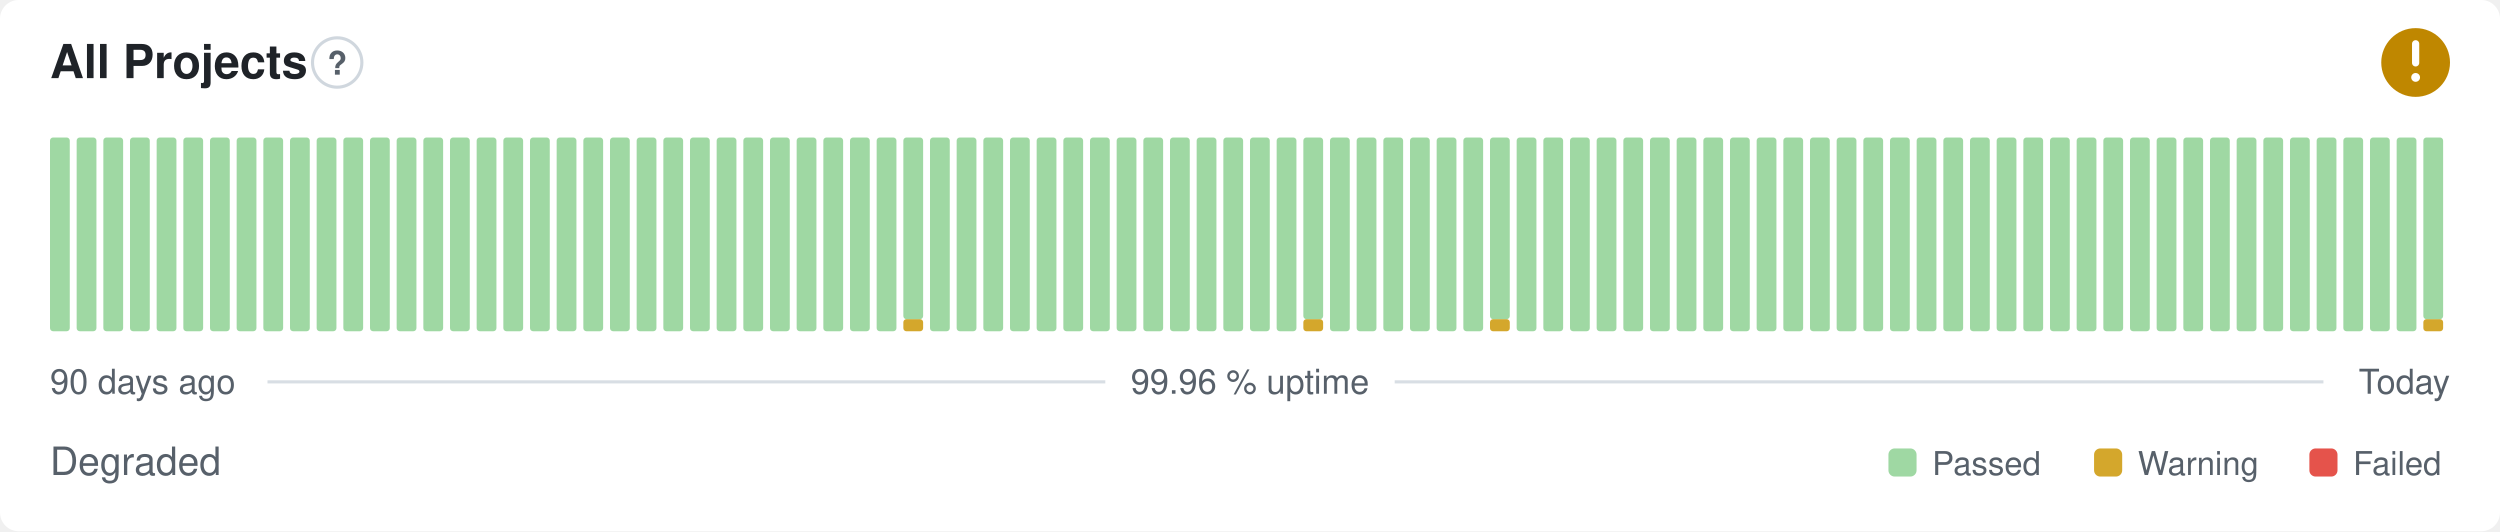
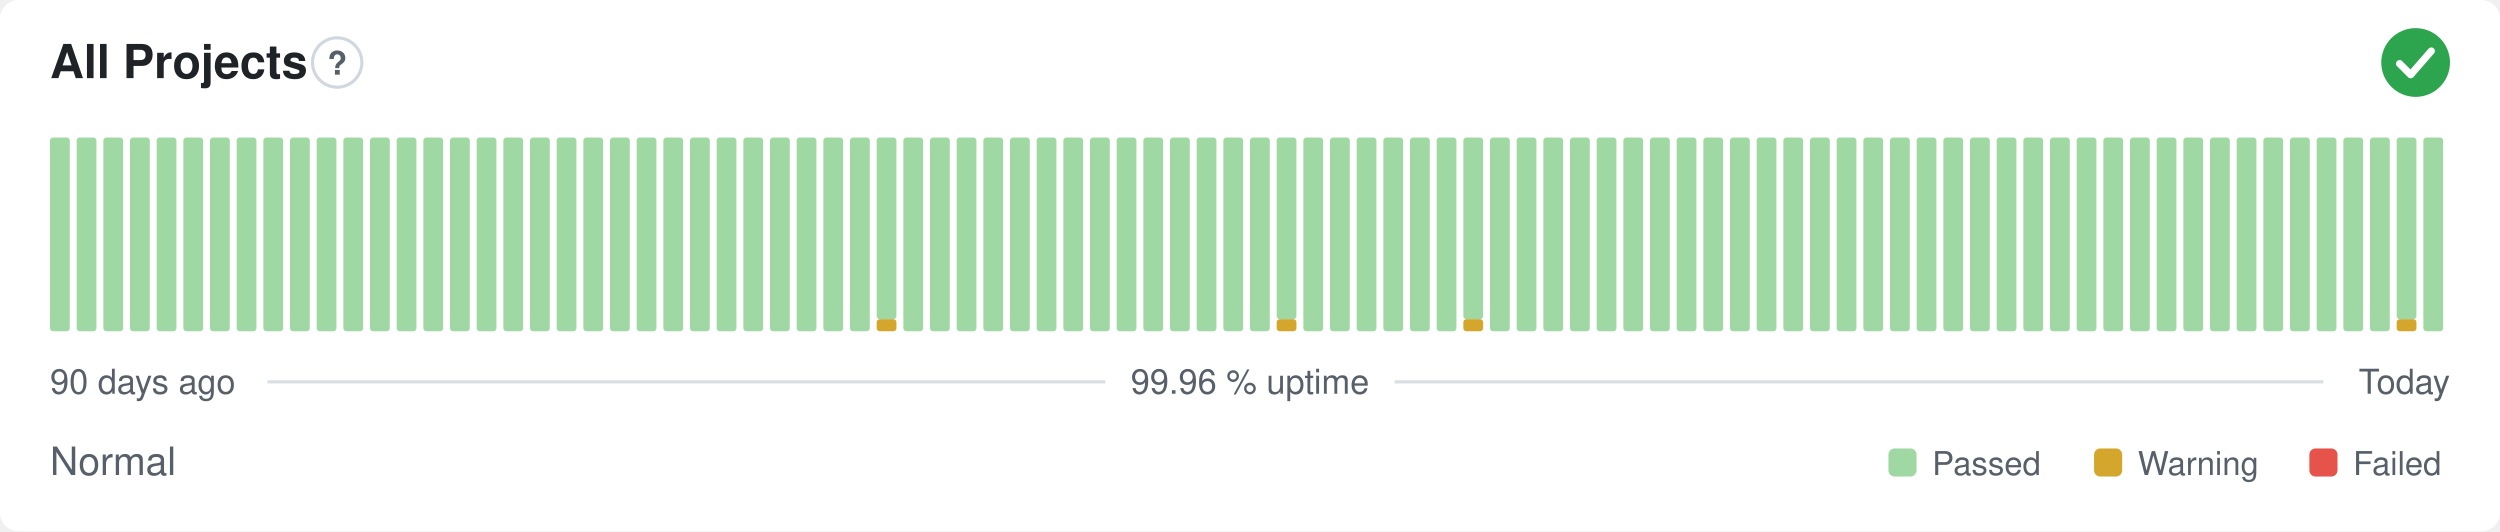
- <svg xmlns="http://www.w3.org/2000/svg" width="800" height="170" viewBox="0 0 800 170" role="img" aria-label="All Projects: Degraded, 99.96 % uptime over the last 90 days" font-family="-apple-system,BlinkMacSystemFont,'Segoe UI',Helvetica,Arial,sans-serif">
+ <svg xmlns="http://www.w3.org/2000/svg" width="800" height="170" viewBox="0 0 800 170" role="img" aria-label="All Projects: Normal, 99.96 % uptime over the last 90 days" font-family="-apple-system,BlinkMacSystemFont,'Segoe UI',Helvetica,Arial,sans-serif">
  <style>
    @media (prefers-color-scheme: dark) {
      .bg { fill: #0d1117 }
      .title { fill: #e6edf3 }
      .muted { fill: #8b949e }
      .hint { stroke: #30363d }
      .rule { stroke: #30363d }
      .nodata { fill: #21262d }
    }
  </style>
  <rect class="bg" width="800" height="170" rx="6" fill="#ffffff" />
  <text class="title" x="16" y="25" font-size="15" font-weight="600" fill="#1f2328">All Projects</text>
  <circle class="hint" cx="107.9" cy="20" r="7.9" fill="none" stroke="#d0d7de" stroke-width="1" />
  <text class="muted" x="107.9" y="23.9" text-anchor="middle" font-size="10.4" font-weight="700" fill="#57606a">?</text>
-   <circle cx="773" cy="20" r="11" fill="#bf8700" />
-   <path d="M773 14.01v6.11" fill="none" stroke="#fff" stroke-width="2.31" stroke-linecap="round" stroke-linejoin="round" />
-   <circle cx="773" cy="24.77" r="1.41" fill="#fff" />
+   <circle cx="773" cy="20" r="11" fill="#2da44e" />
+   <path d="M767.87 20.37l3.54 3.54 6.60 -7.58" fill="none" stroke="#fff" stroke-width="2.31" stroke-linecap="round" stroke-linejoin="round" />
  <rect x="16.00" y="44.00" width="6.33" height="62.00" rx="1" fill="#9fd8a3" />
  <rect x="24.53" y="44.00" width="6.33" height="62.00" rx="1" fill="#9fd8a3" />
  <rect x="33.07" y="44.00" width="6.33" height="62.00" rx="1" fill="#9fd8a3" />
  <rect x="41.60" y="44.00" width="6.33" height="62.00" rx="1" fill="#9fd8a3" />
  <rect x="50.13" y="44.00" width="6.33" height="62.00" rx="1" fill="#9fd8a3" />
  <rect x="58.67" y="44.00" width="6.33" height="62.00" rx="1" fill="#9fd8a3" />
  <rect x="67.20" y="44.00" width="6.33" height="62.00" rx="1" fill="#9fd8a3" />
  <rect x="75.73" y="44.00" width="6.33" height="62.00" rx="1" fill="#9fd8a3" />
  <rect x="84.27" y="44.00" width="6.33" height="62.00" rx="1" fill="#9fd8a3" />
  <rect x="92.80" y="44.00" width="6.33" height="62.00" rx="1" fill="#9fd8a3" />
  <rect x="101.33" y="44.00" width="6.33" height="62.00" rx="1" fill="#9fd8a3" />
  <rect x="109.87" y="44.00" width="6.33" height="62.00" rx="1" fill="#9fd8a3" />
  <rect x="118.40" y="44.00" width="6.33" height="62.00" rx="1" fill="#9fd8a3" />
  <rect x="126.93" y="44.00" width="6.33" height="62.00" rx="1" fill="#9fd8a3" />
  <rect x="135.47" y="44.00" width="6.33" height="62.00" rx="1" fill="#9fd8a3" />
  <rect x="144.00" y="44.00" width="6.33" height="62.00" rx="1" fill="#9fd8a3" />
  <rect x="152.53" y="44.00" width="6.33" height="62.00" rx="1" fill="#9fd8a3" />
  <rect x="161.07" y="44.00" width="6.33" height="62.00" rx="1" fill="#9fd8a3" />
  <rect x="169.60" y="44.00" width="6.33" height="62.00" rx="1" fill="#9fd8a3" />
  <rect x="178.13" y="44.00" width="6.33" height="62.00" rx="1" fill="#9fd8a3" />
  <rect x="186.67" y="44.00" width="6.33" height="62.00" rx="1" fill="#9fd8a3" />
  <rect x="195.20" y="44.00" width="6.33" height="62.00" rx="1" fill="#9fd8a3" />
  <rect x="203.73" y="44.00" width="6.33" height="62.00" rx="1" fill="#9fd8a3" />
  <rect x="212.27" y="44.00" width="6.33" height="62.00" rx="1" fill="#9fd8a3" />
  <rect x="220.80" y="44.00" width="6.33" height="62.00" rx="1" fill="#9fd8a3" />
  <rect x="229.33" y="44.00" width="6.33" height="62.00" rx="1" fill="#9fd8a3" />
  <rect x="237.87" y="44.00" width="6.33" height="62.00" rx="1" fill="#9fd8a3" />
  <rect x="246.40" y="44.00" width="6.33" height="62.00" rx="1" fill="#9fd8a3" />
  <rect x="254.93" y="44.00" width="6.33" height="62.00" rx="1" fill="#9fd8a3" />
  <rect x="263.47" y="44.00" width="6.33" height="62.00" rx="1" fill="#9fd8a3" />
  <rect x="272.00" y="44.00" width="6.33" height="62.00" rx="1" fill="#9fd8a3" />
-   <rect x="280.53" y="44.00" width="6.33" height="62.00" rx="1" fill="#9fd8a3" />
-   <rect x="289.07" y="102.13" width="6.33" height="3.88" rx="1" fill="#d4a72c" />
-   <rect x="289.07" y="44.00" width="6.33" height="58.13" rx="1" fill="#9fd8a3" />
+   <rect x="280.53" y="102.13" width="6.33" height="3.88" rx="1" fill="#d4a72c" />
+   <rect x="280.53" y="44.00" width="6.33" height="58.13" rx="1" fill="#9fd8a3" />
+   <rect x="289.07" y="44.00" width="6.33" height="62.00" rx="1" fill="#9fd8a3" />
  <rect x="297.60" y="44.00" width="6.33" height="62.00" rx="1" fill="#9fd8a3" />
  <rect x="306.13" y="44.00" width="6.33" height="62.00" rx="1" fill="#9fd8a3" />
  <rect x="314.67" y="44.00" width="6.33" height="62.00" rx="1" fill="#9fd8a3" />
  <rect x="323.20" y="44.00" width="6.33" height="62.00" rx="1" fill="#9fd8a3" />
  <rect x="331.73" y="44.00" width="6.33" height="62.00" rx="1" fill="#9fd8a3" />
  <rect x="340.27" y="44.00" width="6.33" height="62.00" rx="1" fill="#9fd8a3" />
  <rect x="348.80" y="44.00" width="6.33" height="62.00" rx="1" fill="#9fd8a3" />
  <rect x="357.33" y="44.00" width="6.33" height="62.00" rx="1" fill="#9fd8a3" />
  <rect x="365.87" y="44.00" width="6.33" height="62.00" rx="1" fill="#9fd8a3" />
  <rect x="374.40" y="44.00" width="6.33" height="62.00" rx="1" fill="#9fd8a3" />
  <rect x="382.93" y="44.00" width="6.33" height="62.00" rx="1" fill="#9fd8a3" />
  <rect x="391.47" y="44.00" width="6.33" height="62.00" rx="1" fill="#9fd8a3" />
  <rect x="400.00" y="44.00" width="6.33" height="62.00" rx="1" fill="#9fd8a3" />
-   <rect x="408.53" y="44.00" width="6.33" height="62.00" rx="1" fill="#9fd8a3" />
-   <rect x="417.07" y="102.13" width="6.33" height="3.88" rx="1" fill="#d4a72c" />
-   <rect x="417.07" y="44.00" width="6.33" height="58.13" rx="1" fill="#9fd8a3" />
+   <rect x="408.53" y="102.13" width="6.33" height="3.88" rx="1" fill="#d4a72c" />
+   <rect x="408.53" y="44.00" width="6.33" height="58.13" rx="1" fill="#9fd8a3" />
+   <rect x="417.07" y="44.00" width="6.33" height="62.00" rx="1" fill="#9fd8a3" />
  <rect x="425.60" y="44.00" width="6.33" height="62.00" rx="1" fill="#9fd8a3" />
  <rect x="434.13" y="44.00" width="6.33" height="62.00" rx="1" fill="#9fd8a3" />
  <rect x="442.67" y="44.00" width="6.33" height="62.00" rx="1" fill="#9fd8a3" />
  <rect x="451.20" y="44.00" width="6.33" height="62.00" rx="1" fill="#9fd8a3" />
  <rect x="459.73" y="44.00" width="6.33" height="62.00" rx="1" fill="#9fd8a3" />
-   <rect x="468.27" y="44.00" width="6.33" height="62.00" rx="1" fill="#9fd8a3" />
-   <rect x="476.80" y="102.13" width="6.33" height="3.88" rx="1" fill="#d4a72c" />
-   <rect x="476.80" y="44.00" width="6.33" height="58.13" rx="1" fill="#9fd8a3" />
+   <rect x="468.27" y="102.13" width="6.33" height="3.88" rx="1" fill="#d4a72c" />
+   <rect x="468.27" y="44.00" width="6.33" height="58.13" rx="1" fill="#9fd8a3" />
+   <rect x="476.80" y="44.00" width="6.33" height="62.00" rx="1" fill="#9fd8a3" />
  <rect x="485.33" y="44.00" width="6.33" height="62.00" rx="1" fill="#9fd8a3" />
  <rect x="493.87" y="44.00" width="6.33" height="62.00" rx="1" fill="#9fd8a3" />
  <rect x="502.40" y="44.00" width="6.33" height="62.00" rx="1" fill="#9fd8a3" />
  <rect x="510.93" y="44.00" width="6.33" height="62.00" rx="1" fill="#9fd8a3" />
  <rect x="519.47" y="44.00" width="6.33" height="62.00" rx="1" fill="#9fd8a3" />
  <rect x="528.00" y="44.00" width="6.33" height="62.00" rx="1" fill="#9fd8a3" />
  <rect x="536.53" y="44.00" width="6.33" height="62.00" rx="1" fill="#9fd8a3" />
  <rect x="545.07" y="44.00" width="6.33" height="62.00" rx="1" fill="#9fd8a3" />
  <rect x="553.60" y="44.00" width="6.33" height="62.00" rx="1" fill="#9fd8a3" />
  <rect x="562.13" y="44.00" width="6.33" height="62.00" rx="1" fill="#9fd8a3" />
  <rect x="570.67" y="44.00" width="6.33" height="62.00" rx="1" fill="#9fd8a3" />
  <rect x="579.20" y="44.00" width="6.33" height="62.00" rx="1" fill="#9fd8a3" />
  <rect x="587.73" y="44.00" width="6.33" height="62.00" rx="1" fill="#9fd8a3" />
  <rect x="596.27" y="44.00" width="6.33" height="62.00" rx="1" fill="#9fd8a3" />
  <rect x="604.80" y="44.00" width="6.33" height="62.00" rx="1" fill="#9fd8a3" />
  <rect x="613.33" y="44.00" width="6.33" height="62.00" rx="1" fill="#9fd8a3" />
  <rect x="621.87" y="44.00" width="6.33" height="62.00" rx="1" fill="#9fd8a3" />
  <rect x="630.40" y="44.00" width="6.33" height="62.00" rx="1" fill="#9fd8a3" />
  <rect x="638.93" y="44.00" width="6.33" height="62.00" rx="1" fill="#9fd8a3" />
  <rect x="647.47" y="44.00" width="6.33" height="62.00" rx="1" fill="#9fd8a3" />
  <rect x="656.00" y="44.00" width="6.33" height="62.00" rx="1" fill="#9fd8a3" />
  <rect x="664.53" y="44.00" width="6.33" height="62.00" rx="1" fill="#9fd8a3" />
  <rect x="673.07" y="44.00" width="6.33" height="62.00" rx="1" fill="#9fd8a3" />
  <rect x="681.60" y="44.00" width="6.33" height="62.00" rx="1" fill="#9fd8a3" />
  <rect x="690.13" y="44.00" width="6.33" height="62.00" rx="1" fill="#9fd8a3" />
  <rect x="698.67" y="44.00" width="6.33" height="62.00" rx="1" fill="#9fd8a3" />
  <rect x="707.20" y="44.00" width="6.33" height="62.00" rx="1" fill="#9fd8a3" />
  <rect x="715.73" y="44.00" width="6.33" height="62.00" rx="1" fill="#9fd8a3" />
  <rect x="724.27" y="44.00" width="6.33" height="62.00" rx="1" fill="#9fd8a3" />
  <rect x="732.80" y="44.00" width="6.33" height="62.00" rx="1" fill="#9fd8a3" />
  <rect x="741.33" y="44.00" width="6.33" height="62.00" rx="1" fill="#9fd8a3" />
  <rect x="749.87" y="44.00" width="6.33" height="62.00" rx="1" fill="#9fd8a3" />
  <rect x="758.40" y="44.00" width="6.33" height="62.00" rx="1" fill="#9fd8a3" />
-   <rect x="766.93" y="44.00" width="6.33" height="62.00" rx="1" fill="#9fd8a3" />
-   <rect x="775.47" y="102.13" width="6.33" height="3.88" rx="1" fill="#d4a72c" />
-   <rect x="775.47" y="44.00" width="6.33" height="58.13" rx="1" fill="#9fd8a3" />
+   <rect x="766.93" y="102.13" width="6.33" height="3.88" rx="1" fill="#d4a72c" />
+   <rect x="766.93" y="44.00" width="6.33" height="58.13" rx="1" fill="#9fd8a3" />
+   <rect x="775.47" y="44.00" width="6.33" height="62.00" rx="1" fill="#9fd8a3" />
  <text class="muted" x="16" y="126" font-size="11" fill="#57606a">90 days ago</text>
  <text class="muted" x="400" y="126" text-anchor="middle" font-size="11" fill="#57606a">99.96 % uptime</text>
  <text class="muted" x="784" y="126" text-anchor="end" font-size="11" fill="#57606a">Today</text>
  <line class="rule" x1="85.6" y1="122.2" x2="353.7" y2="122.2" stroke="#d8dee4" stroke-width="1" />
  <line class="rule" x1="446.3" y1="122.2" x2="743.5" y2="122.2" stroke="#d8dee4" stroke-width="1" />
-   <text class="muted" x="16" y="152" font-size="12.5" fill="#57606a">Degraded</text>
+   <text class="muted" x="16" y="152" font-size="12.5" fill="#57606a">Normal</text>
  <rect x="604.3" y="143.5" width="9.0" height="9.0" rx="2" fill="#9fd8a3" />
  <text class="muted" x="618.3" y="152" font-size="10.5" fill="#57606a">Passed</text>
  <rect x="670.1" y="143.5" width="9.0" height="9.0" rx="2" fill="#d4a72c" />
  <text class="muted" x="684.1" y="152" font-size="10.5" fill="#57606a">Warning</text>
  <rect x="739.0" y="143.5" width="9.0" height="9.0" rx="2" fill="#e5534b" />
  <text class="muted" x="753.0" y="152" font-size="10.5" fill="#57606a">Failed</text>
</svg>
